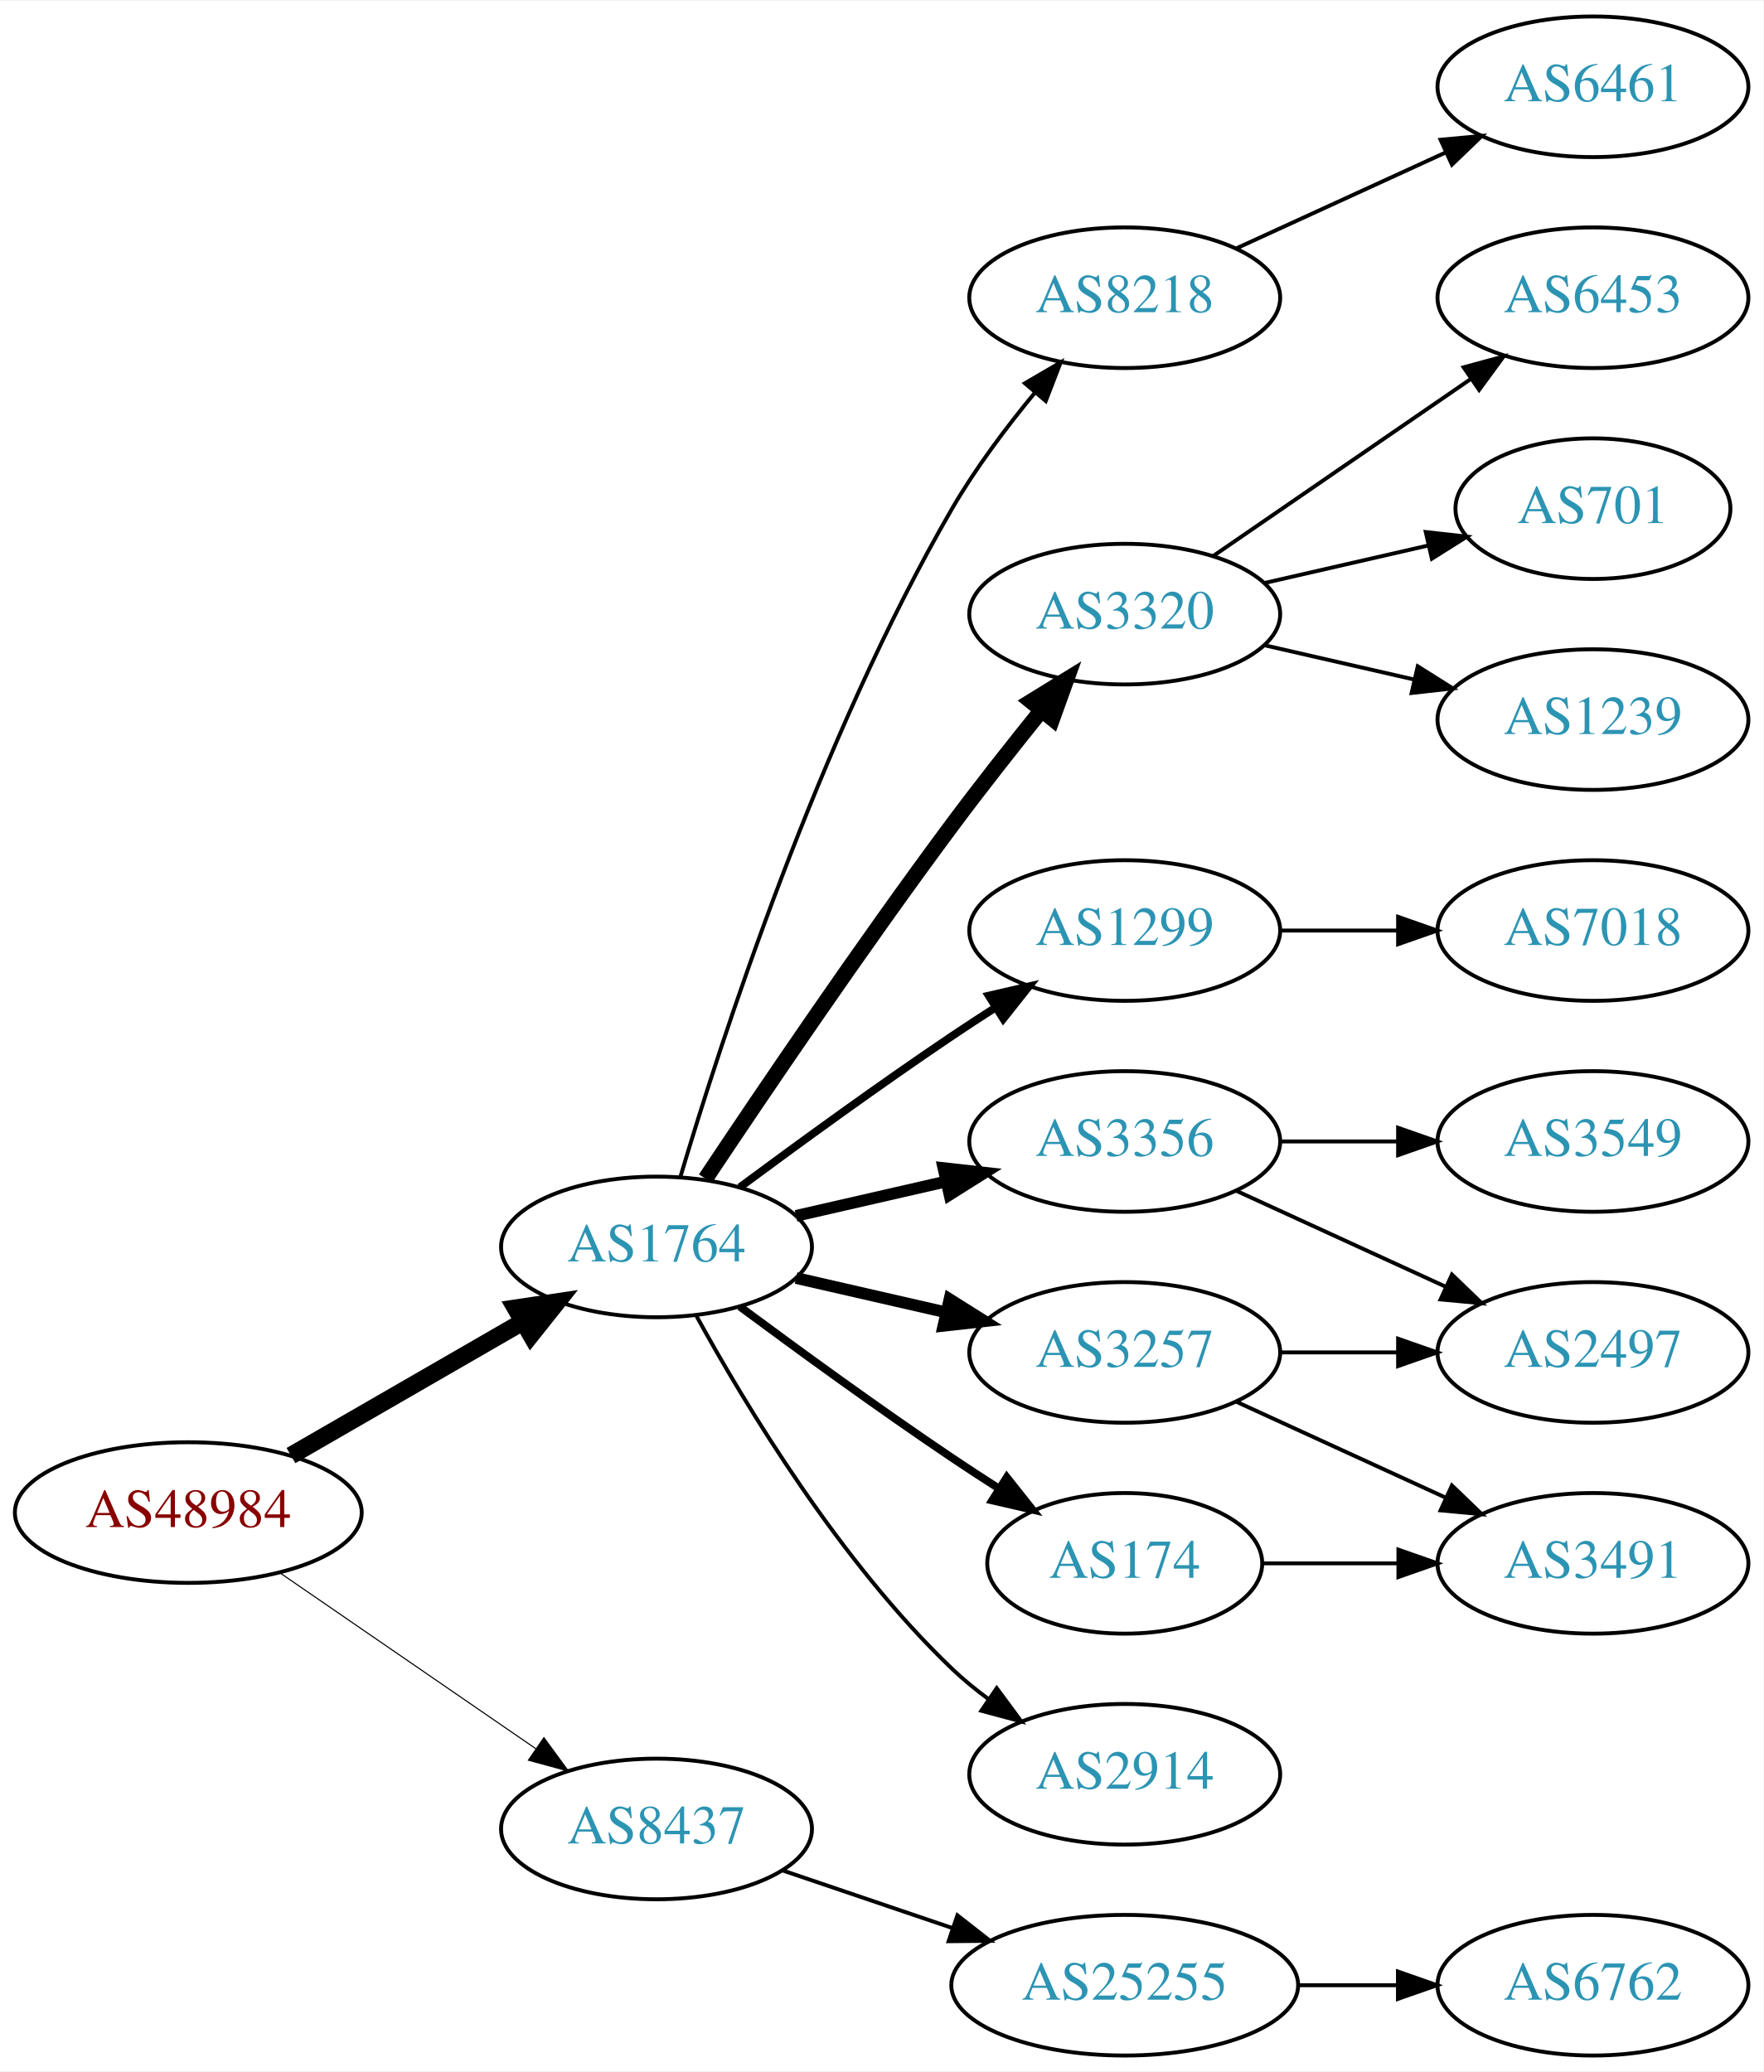
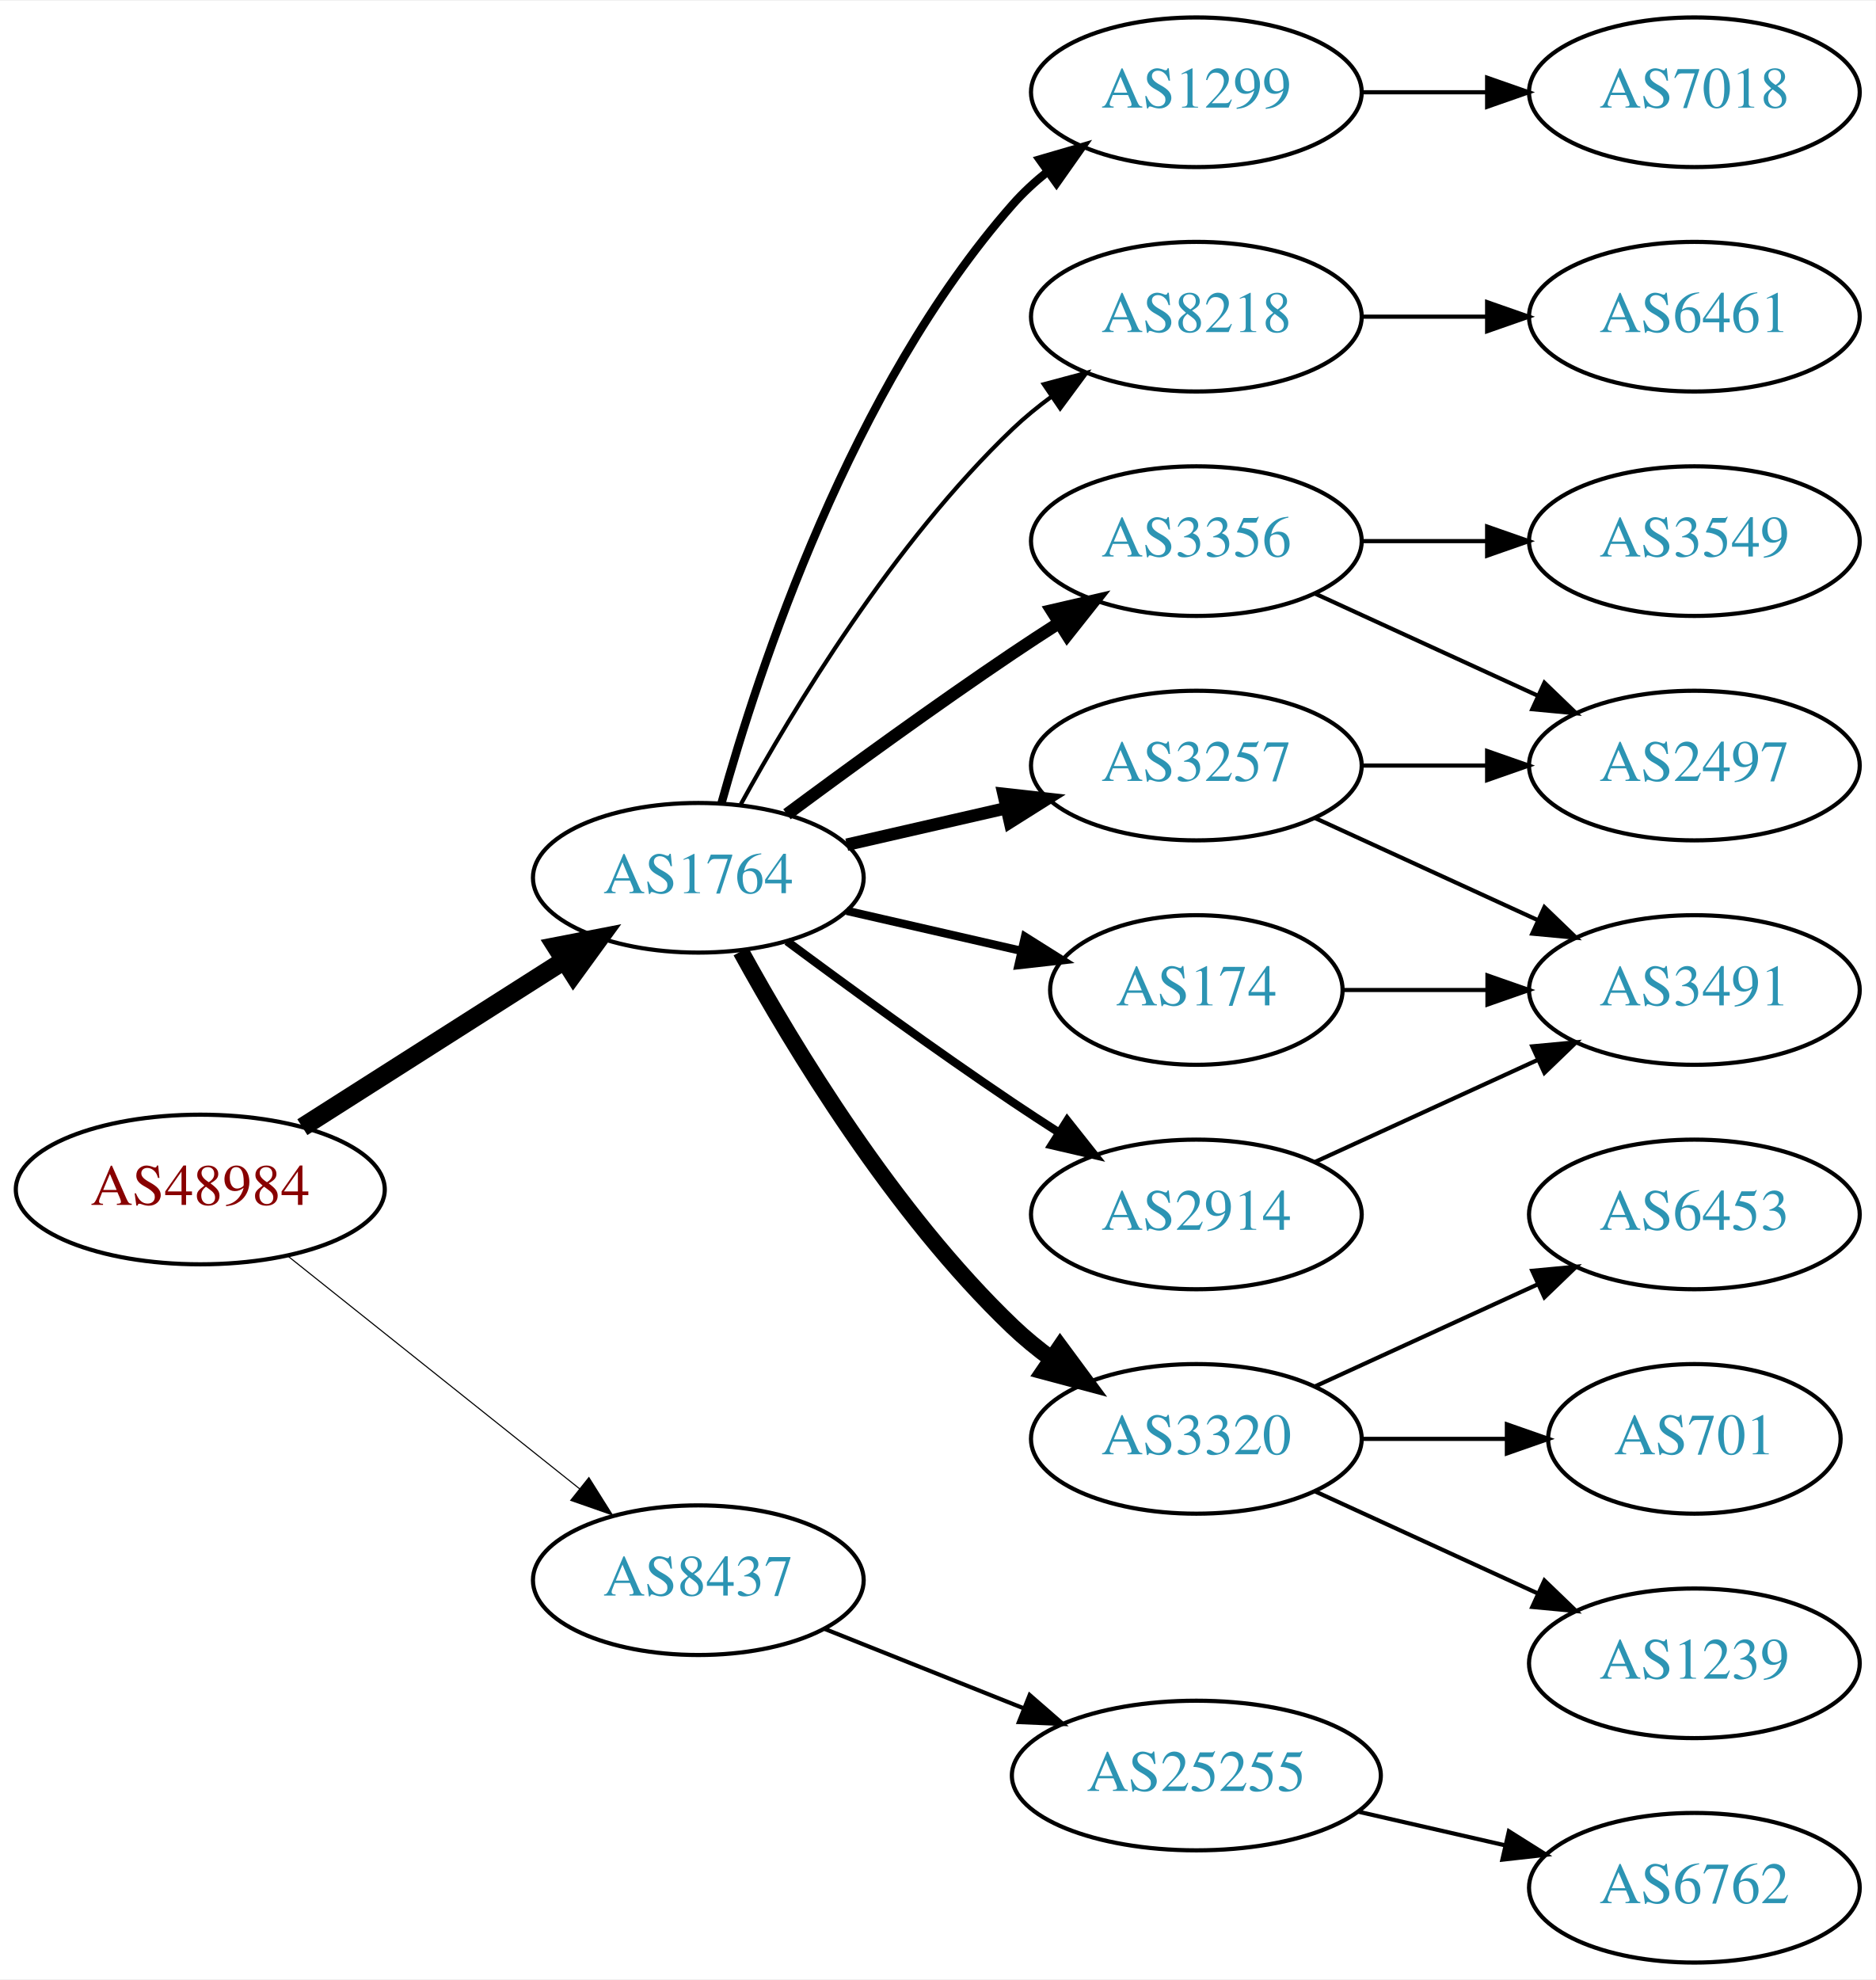
- <svg xmlns="http://www.w3.org/2000/svg" xmlns:xlink="http://www.w3.org/1999/xlink" width="451pt" height="530pt" viewBox="0.00 0.00 451.37 530.00">
-   <g id="graph0" class="graph" transform="scale(1 1) rotate(0) translate(4 526)">
-     <polygon fill="white" stroke="none" points="-4,4 -4,-526 447.37,-526 447.37,4 -4,4" />
+ <svg xmlns="http://www.w3.org/2000/svg" xmlns:xlink="http://www.w3.org/1999/xlink" width="451pt" height="476pt" viewBox="0.00 0.00 451.37 476.00">
+   <g id="graph0" class="graph" transform="scale(1 1) rotate(0) translate(4 472)">
+     <polygon fill="white" stroke="none" points="-4,4 -4,-472 447.37,-472 447.37,4 -4,4" />
    <g id="node1" class="node">
      <g id="a_node1">
        <a xlink:href="/asn/48984" xlink:title="AS48984 ~ STLRG [AT]">
-           <ellipse fill="#ffffff" stroke="black" cx="44.196" cy="-139" rx="44.393" ry="18" />
-           <text text-anchor="middle" x="44.196" y="-135.3" font-family="Times,serif" font-size="14.00" fill="#880000">AS48984</text>
+           <ellipse fill="#ffffff" stroke="black" cx="44.196" cy="-186" rx="44.393" ry="18" />
+           <text text-anchor="middle" x="44.196" y="-182.3" font-family="Times,serif" font-size="14.00" fill="#880000">AS48984</text>
        </a>
      </g>
    </g>
    <g id="node2" class="node">
      <g id="a_node2">
        <a xlink:href="/asn/1764" xlink:title="AS1764 ~ NEXTLAYER-AS [AT]">
-           <ellipse fill="#ffffff" stroke="black" cx="164.039" cy="-207" rx="39.794" ry="18" />
-           <text text-anchor="middle" x="164.039" y="-203.3" font-family="Times,serif" font-size="14.00" fill="#2c94b3">AS1764</text>
+           <ellipse fill="#ffffff" stroke="black" cx="164.039" cy="-261" rx="39.794" ry="18" />
+           <text text-anchor="middle" x="164.039" y="-257.3" font-family="Times,serif" font-size="14.00" fill="#2c94b3">AS1764</text>
        </a>
      </g>
    </g>
    <g id="edge1" class="edge">
-       <path fill="none" stroke="black" stroke-width="4.5" d="M70.476,-153.588C87.796,-163.582 110.947,-176.941 129.763,-187.799" />
-       <polygon fill="black" stroke="black" stroke-width="4.5" points="127.978,-191.314 138.607,-192.902 131.914,-184.493 127.978,-191.314" />
+       <path fill="none" stroke="black" stroke-width="4.5" d="M68.76,-200.997C86.816,-212.489 111.903,-228.455 131.659,-241.028" />
+       <polygon fill="black" stroke="black" stroke-width="4.5" points="129.766,-244.491 140.316,-246.539 133.994,-237.847 129.766,-244.491" />
    </g>
    <g id="node3" class="node">
      <g id="a_node3">
        <a xlink:href="/asn/8437" xlink:title="AS8437 ~ Hutchison Drei Austria GmbH [AT]">
-           <ellipse fill="#ffffff" stroke="black" cx="164.039" cy="-58" rx="39.794" ry="18" />
-           <text text-anchor="middle" x="164.039" y="-54.3" font-family="Times,serif" font-size="14.00" fill="#2c94b3">AS8437</text>
+           <ellipse fill="#ffffff" stroke="black" cx="164.039" cy="-92" rx="39.794" ry="18" />
+           <text text-anchor="middle" x="164.039" y="-88.3" font-family="Times,serif" font-size="14.00" fill="#2c94b3">AS8437</text>
        </a>
      </g>
    </g>
    <g id="edge2" class="edge">
-       <path fill="none" stroke="black" stroke-width="0.281" d="M67.639,-123.574C86.22,-110.802 112.781,-92.545 133.161,-78.537" />
-       <polygon fill="black" stroke="black" stroke-width="0.281" points="135.216,-81.371 141.475,-72.822 131.251,-75.602 135.216,-81.371" />
+       <path fill="none" stroke="black" stroke-width="0.265" d="M65.186,-170.054C84.518,-154.634 113.969,-131.141 135.512,-113.957" />
+       <polygon fill="black" stroke="black" stroke-width="0.265" points="137.708,-116.682 143.343,-107.71 133.343,-111.21 137.708,-116.682" />
    </g>
    <g id="node4" class="node">
      <g id="a_node4">
-         <a xlink:href="/asn/3320" xlink:title="AS3320 ~ DTAG [DE]">
-           <ellipse fill="#ffffff" stroke="black" cx="283.881" cy="-369" rx="39.794" ry="18" />
-           <text text-anchor="middle" x="283.881" y="-365.3" font-family="Times,serif" font-size="14.00" fill="#2c94b3">AS3320</text>
+         <a xlink:href="/asn/1299" xlink:title="AS1299 ~ Telia Carrier [EU]">
+           <ellipse fill="#ffffff" stroke="black" cx="283.881" cy="-450" rx="39.794" ry="18" />
+           <text text-anchor="middle" x="283.881" y="-446.3" font-family="Times,serif" font-size="14.00" fill="#2c94b3">AS1299</text>
        </a>
      </g>
    </g>
    <g id="edge3" class="edge">
-       <path fill="none" stroke="black" stroke-width="4" d="M176.566,-224.471C190.928,-246.048 216.417,-283.732 239.685,-315 246.928,-324.734 255.185,-335.198 262.525,-344.299" />
-       <polygon fill="black" stroke="black" stroke-width="4" points="259.933,-346.658 268.954,-352.214 265.366,-342.245 259.933,-346.658" />
+       <path fill="none" stroke="black" stroke-width="2" d="M169.612,-278.946C178.517,-310.995 200.801,-378.842 239.685,-423 242.169,-425.821 245.019,-428.449 248.044,-430.871" />
+       <polygon fill="black" stroke="black" stroke-width="2" points="246.162,-433.828 256.334,-436.791 250.23,-428.131 246.162,-433.828" />
    </g>
    <g id="node5" class="node">
      <g id="a_node5">
-         <a xlink:href="/asn/3257" xlink:title="AS3257 ~ GTT [DE]">
-           <ellipse fill="#ffffff" stroke="black" cx="283.881" cy="-180" rx="39.794" ry="18" />
-           <text text-anchor="middle" x="283.881" y="-176.3" font-family="Times,serif" font-size="14.00" fill="#2c94b3">AS3257</text>
+         <a xlink:href="/asn/8218" xlink:title="AS8218 ~ legacy Neotelecoms [FR]">
+           <ellipse fill="#ffffff" stroke="black" cx="283.881" cy="-396" rx="39.794" ry="18" />
+           <text text-anchor="middle" x="283.881" y="-392.3" font-family="Times,serif" font-size="14.00" fill="#2c94b3">AS8218</text>
        </a>
      </g>
    </g>
    <g id="edge4" class="edge">
-       <path fill="none" stroke="black" stroke-width="3" d="M199.758,-199.045C211.758,-196.296 225.379,-193.175 238.071,-190.267" />
-       <polygon fill="black" stroke="black" stroke-width="3" points="239.037,-193.636 248.003,-187.991 237.474,-186.813 239.037,-193.636" />
+       <path fill="none" stroke="black" d="M174.28,-278.713C186.825,-301.561 211.002,-341.611 239.685,-369 242.553,-371.739 245.742,-374.347 249.051,-376.785" />
+       <polygon fill="black" stroke="black" points="247.175,-379.742 257.411,-382.477 251.114,-373.956 247.175,-379.742" />
    </g>
    <g id="node6" class="node">
      <g id="a_node6">
-         <a xlink:href="/asn/1299" xlink:title="AS1299 ~ Telia Carrier [EU]">
-           <ellipse fill="#ffffff" stroke="black" cx="283.881" cy="-288" rx="39.794" ry="18" />
-           <text text-anchor="middle" x="283.881" y="-284.3" font-family="Times,serif" font-size="14.00" fill="#2c94b3">AS1299</text>
+         <a xlink:href="/asn/174" xlink:title="AS174 ~ Cogent Communications [US]">
+           <ellipse fill="#ffffff" stroke="black" cx="283.881" cy="-234" rx="35.194" ry="18" />
+           <text text-anchor="middle" x="283.881" y="-230.3" font-family="Times,serif" font-size="14.00" fill="#2c94b3">AS174</text>
        </a>
      </g>
    </g>
    <g id="edge5" class="edge">
-       <path fill="none" stroke="black" stroke-width="2" d="M185.369,-222.277C200.231,-233.304 220.976,-248.407 239.685,-261 243.234,-263.389 246.984,-265.839 250.733,-268.242" />
-       <polygon fill="black" stroke="black" stroke-width="2" points="249.059,-271.325 259.381,-273.712 252.801,-265.409 249.059,-271.325" />
+       <path fill="none" stroke="black" stroke-width="2" d="M199.758,-253.045C212.85,-250.045 227.873,-246.604 241.513,-243.478" />
+       <polygon fill="black" stroke="black" stroke-width="2" points="242.655,-246.807 251.621,-241.162 241.091,-239.984 242.655,-246.807" />
    </g>
    <g id="node7" class="node">
      <g id="a_node7">
-         <a xlink:href="/asn/3356" xlink:title="AS3356 ~ Level 3 Parent, LLC [US]">
-           <ellipse fill="#ffffff" stroke="black" cx="283.881" cy="-234" rx="39.794" ry="18" />
-           <text text-anchor="middle" x="283.881" y="-230.3" font-family="Times,serif" font-size="14.00" fill="#2c94b3">AS3356</text>
+         <a xlink:href="/asn/3320" xlink:title="AS3320 ~ DTAG [DE]">
+           <ellipse fill="#ffffff" stroke="black" cx="283.881" cy="-126" rx="39.794" ry="18" />
+           <text text-anchor="middle" x="283.881" y="-122.3" font-family="Times,serif" font-size="14.00" fill="#2c94b3">AS3320</text>
        </a>
      </g>
    </g>
    <g id="edge6" class="edge">
-       <path fill="none" stroke="black" stroke-width="3" d="M199.758,-214.955C211.758,-217.704 225.379,-220.825 238.071,-223.733" />
-       <polygon fill="black" stroke="black" stroke-width="3" points="237.474,-227.187 248.003,-226.009 239.037,-220.364 237.474,-227.187" />
+       <path fill="none" stroke="black" stroke-width="4" d="M174.28,-243.287C186.825,-220.439 211.002,-180.389 239.685,-153 242.553,-150.261 245.742,-147.653 249.051,-145.215" />
+       <polygon fill="black" stroke="black" stroke-width="4" points="251.114,-148.044 257.411,-139.523 247.175,-142.258 251.114,-148.044" />
    </g>
    <g id="node8" class="node">
      <g id="a_node8">
-         <a xlink:href="/asn/174" xlink:title="AS174 ~ Cogent Communications [US]">
-           <ellipse fill="#ffffff" stroke="black" cx="283.881" cy="-126" rx="35.194" ry="18" />
-           <text text-anchor="middle" x="283.881" y="-122.3" font-family="Times,serif" font-size="14.00" fill="#2c94b3">AS174</text>
+         <a xlink:href="/asn/3257" xlink:title="AS3257 ~ GTT [DE]">
+           <ellipse fill="#ffffff" stroke="black" cx="283.881" cy="-288" rx="39.794" ry="18" />
+           <text text-anchor="middle" x="283.881" y="-284.3" font-family="Times,serif" font-size="14.00" fill="#2c94b3">AS3257</text>
        </a>
      </g>
    </g>
    <g id="edge7" class="edge">
-       <path fill="none" stroke="black" stroke-width="2" d="M185.369,-191.723C200.231,-180.696 220.976,-165.593 239.685,-153 243.502,-150.431 247.552,-147.79 251.583,-145.214" />
-       <polygon fill="black" stroke="black" stroke-width="2" points="253.687,-148.025 260.277,-139.729 249.952,-142.105 253.687,-148.025" />
+       <path fill="none" stroke="black" stroke-width="3" d="M199.758,-268.955C211.758,-271.704 225.379,-274.825 238.071,-277.733" />
+       <polygon fill="black" stroke="black" stroke-width="3" points="237.474,-281.187 248.003,-280.009 239.037,-274.364 237.474,-281.187" />
    </g>
    <g id="node9" class="node">
      <g id="a_node9">
-         <a xlink:href="/asn/2914" xlink:title="AS2914 ~ NTT America, Inc. [US]">
-           <ellipse fill="#ffffff" stroke="black" cx="283.881" cy="-72" rx="39.794" ry="18" />
-           <text text-anchor="middle" x="283.881" y="-68.3" font-family="Times,serif" font-size="14.00" fill="#2c94b3">AS2914</text>
+         <a xlink:href="/asn/3356" xlink:title="AS3356 ~ Level 3 Parent, LLC [US]">
+           <ellipse fill="#ffffff" stroke="black" cx="283.881" cy="-342" rx="39.794" ry="18" />
+           <text text-anchor="middle" x="283.881" y="-338.3" font-family="Times,serif" font-size="14.00" fill="#2c94b3">AS3356</text>
        </a>
      </g>
    </g>
    <g id="edge8" class="edge">
-       <path fill="none" stroke="black" d="M174.28,-189.287C186.825,-166.439 211.002,-126.389 239.685,-99 242.553,-96.261 245.742,-93.653 249.051,-91.215" />
-       <polygon fill="black" stroke="black" points="251.114,-94.044 257.411,-85.523 247.175,-88.258 251.114,-94.044" />
+       <path fill="none" stroke="black" stroke-width="3" d="M185.369,-276.277C200.231,-287.304 220.976,-302.407 239.685,-315 243.234,-317.389 246.984,-319.839 250.733,-322.242" />
+       <polygon fill="black" stroke="black" stroke-width="3" points="249.059,-325.325 259.381,-327.712 252.801,-319.409 249.059,-325.325" />
    </g>
    <g id="node10" class="node">
      <g id="a_node10">
-         <a xlink:href="/asn/8218" xlink:title="AS8218 ~ legacy Neotelecoms [FR]">
-           <ellipse fill="#ffffff" stroke="black" cx="283.881" cy="-450" rx="39.794" ry="18" />
-           <text text-anchor="middle" x="283.881" y="-446.3" font-family="Times,serif" font-size="14.00" fill="#2c94b3">AS8218</text>
+         <a xlink:href="/asn/2914" xlink:title="AS2914 ~ NTT America, Inc. [US]">
+           <ellipse fill="#ffffff" stroke="black" cx="283.881" cy="-180" rx="39.794" ry="18" />
+           <text text-anchor="middle" x="283.881" y="-176.3" font-family="Times,serif" font-size="14.00" fill="#2c94b3">AS2914</text>
        </a>
      </g>
    </g>
    <g id="edge9" class="edge">
-       <path fill="none" stroke="black" d="M170.171,-225.003C180.449,-259.585 205.533,-337.096 239.685,-396 245.679,-406.337 253.541,-416.799 260.913,-425.726" />
-       <polygon fill="black" stroke="black" points="258.334,-428.095 267.478,-433.445 263.666,-423.56 258.334,-428.095" />
+       <path fill="none" stroke="black" stroke-width="2" d="M185.369,-245.723C200.231,-234.696 220.976,-219.593 239.685,-207 243.234,-204.611 246.984,-202.161 250.733,-199.758" />
+       <polygon fill="black" stroke="black" stroke-width="2" points="252.801,-202.591 259.381,-194.288 249.059,-196.675 252.801,-202.591" />
    </g>
    <g id="node19" class="node">
      <g id="a_node19">
        <a xlink:href="/asn/25255" xlink:title="AS25255 ~ ==&gt; TELE2 AUSTRIA &lt;== [AT]">
-           <ellipse fill="#ffffff" stroke="black" cx="283.881" cy="-18" rx="44.393" ry="18" />
-           <text text-anchor="middle" x="283.881" y="-14.3" font-family="Times,serif" font-size="14.00" fill="#2c94b3">AS25255</text>
-         </a>
-       </g>
-     </g>
-     <g id="edge20" class="edge">
-       <path fill="none" stroke="black" d="M196.309,-47.386C209.605,-42.873 225.331,-37.535 239.707,-32.655" />
-       <polygon fill="black" stroke="black" points="241.054,-35.894 249.398,-29.365 238.804,-29.265 241.054,-35.894" />
+           <ellipse fill="#ffffff" stroke="black" cx="283.881" cy="-45" rx="44.393" ry="18" />
+           <text text-anchor="middle" x="283.881" y="-41.3" font-family="Times,serif" font-size="14.00" fill="#2c94b3">AS25255</text>
+         </a>
+       </g>
+     </g>
+     <g id="edge21" class="edge">
+       <path fill="none" stroke="black" d="M194.471,-80.261C208.924,-74.497 226.566,-67.461 242.278,-61.194" />
+       <polygon fill="black" stroke="black" points="243.773,-64.366 251.765,-57.41 241.18,-57.864 243.773,-64.366" />
+     </g>
+     <g id="node17" class="node">
+       <g id="a_node17">
+         <a xlink:href="/asn/7018" xlink:title="AS7018 ~ AT&amp;T Services, Inc. [US]">
+           <ellipse fill="#ffffff" stroke="black" cx="403.724" cy="-450" rx="39.794" ry="18" />
+           <text text-anchor="middle" x="403.724" y="-446.3" font-family="Times,serif" font-size="14.00" fill="#2c94b3">AS7018</text>
+         </a>
+       </g>
+     </g>
+     <g id="edge16" class="edge">
+       <path fill="none" stroke="black" d="M323.794,-450C333.347,-450 343.697,-450 353.659,-450" />
+       <polygon fill="black" stroke="black" points="353.852,-453.5 363.852,-450 353.852,-446.5 353.852,-453.5" />
    </g>
    <g id="node11" class="node">
      <g id="a_node11">
-         <a xlink:href="/asn/1239" xlink:title="AS1239 ~ Sprint [US]">
-           <ellipse fill="#ffffff" stroke="black" cx="403.724" cy="-342" rx="39.794" ry="18" />
-           <text text-anchor="middle" x="403.724" y="-338.3" font-family="Times,serif" font-size="14.00" fill="#2c94b3">AS1239</text>
+         <a xlink:href="/asn/6461" xlink:title="AS6461 ~ Zayo Bandwidth [US]">
+           <ellipse fill="#ffffff" stroke="black" cx="403.724" cy="-396" rx="39.794" ry="18" />
+           <text text-anchor="middle" x="403.724" y="-392.3" font-family="Times,serif" font-size="14.00" fill="#2c94b3">AS6461</text>
        </a>
      </g>
    </g>
    <g id="edge10" class="edge">
-       <path fill="none" stroke="black" d="M319.6,-361.045C331.6,-358.296 345.221,-355.175 357.914,-352.267" />
-       <polygon fill="black" stroke="black" points="358.88,-355.636 367.845,-349.991 357.316,-348.813 358.88,-355.636" />
+       <path fill="none" stroke="black" d="M323.794,-396C333.347,-396 343.697,-396 353.659,-396" />
+       <polygon fill="black" stroke="black" points="353.852,-399.5 363.852,-396 353.852,-392.5 353.852,-399.5" />
+     </g>
+     <g id="node16" class="node">
+       <g id="a_node16">
+         <a xlink:href="/asn/3491" xlink:title="AS3491 ~ PCCW Global, Inc. [US]">
+           <ellipse fill="#ffffff" stroke="black" cx="403.724" cy="-234" rx="39.794" ry="18" />
+           <text text-anchor="middle" x="403.724" y="-230.3" font-family="Times,serif" font-size="14.00" fill="#2c94b3">AS3491</text>
+         </a>
+       </g>
+     </g>
+     <g id="edge20" class="edge">
+       <path fill="none" stroke="black" d="M319.283,-234C330.107,-234 342.275,-234 353.901,-234" />
+       <polygon fill="black" stroke="black" points="353.932,-237.5 363.932,-234 353.932,-230.5 353.932,-237.5" />
    </g>
    <g id="node12" class="node">
      <g id="a_node12">
-         <a xlink:href="/asn/6453" xlink:title="AS6453 ~ TATA COMMUNICATIONS (AMERICA) INC [US]">
-           <ellipse fill="#ffffff" stroke="black" cx="403.724" cy="-450" rx="39.794" ry="18" />
-           <text text-anchor="middle" x="403.724" y="-446.3" font-family="Times,serif" font-size="14.00" fill="#2c94b3">AS6453</text>
+         <a xlink:href="/asn/701" xlink:title="AS701 ~ UUNET [US]">
+           <ellipse fill="#ffffff" stroke="black" cx="403.724" cy="-126" rx="35.194" ry="18" />
+           <text text-anchor="middle" x="403.724" y="-122.3" font-family="Times,serif" font-size="14.00" fill="#2c94b3">AS701</text>
        </a>
      </g>
    </g>
    <g id="edge11" class="edge">
-       <path fill="none" stroke="black" d="M306.495,-383.857C324.984,-396.565 351.798,-414.995 372.427,-429.175" />
-       <polygon fill="black" stroke="black" points="370.624,-432.183 380.848,-434.963 374.589,-426.414 370.624,-432.183" />
+       <path fill="none" stroke="black" d="M323.794,-126C334.881,-126 347.04,-126 358.422,-126" />
+       <polygon fill="black" stroke="black" points="358.604,-129.5 368.604,-126 358.604,-122.5 358.604,-129.5" />
    </g>
    <g id="node13" class="node">
      <g id="a_node13">
-         <a xlink:href="/asn/701" xlink:title="AS701 ~ UUNET [US]">
-           <ellipse fill="#ffffff" stroke="black" cx="403.724" cy="-396" rx="35.194" ry="18" />
-           <text text-anchor="middle" x="403.724" y="-392.3" font-family="Times,serif" font-size="14.00" fill="#2c94b3">AS701</text>
+         <a xlink:href="/asn/1239" xlink:title="AS1239 ~ Sprint [US]">
+           <ellipse fill="#ffffff" stroke="black" cx="403.724" cy="-72" rx="39.794" ry="18" />
+           <text text-anchor="middle" x="403.724" y="-68.3" font-family="Times,serif" font-size="14.00" fill="#2c94b3">AS1239</text>
        </a>
      </g>
    </g>
    <g id="edge12" class="edge">
-       <path fill="none" stroke="black" d="M319.6,-376.955C332.693,-379.955 347.715,-383.396 361.356,-386.522" />
-       <polygon fill="black" stroke="black" points="360.934,-390.016 371.463,-388.838 362.497,-383.193 360.934,-390.016" />
+       <path fill="none" stroke="black" d="M312.51,-113.339C328.467,-106.027 348.738,-96.739 366.02,-88.819" />
+       <polygon fill="black" stroke="black" points="367.635,-91.929 375.268,-84.581 364.719,-85.565 367.635,-91.929" />
+     </g>
+     <g id="node14" class="node">
+       <g id="a_node14">
+         <a xlink:href="/asn/6453" xlink:title="AS6453 ~ TATA COMMUNICATIONS (AMERICA) INC [US]">
+           <ellipse fill="#ffffff" stroke="black" cx="403.724" cy="-180" rx="39.794" ry="18" />
+           <text text-anchor="middle" x="403.724" y="-176.3" font-family="Times,serif" font-size="14.00" fill="#2c94b3">AS6453</text>
+         </a>
+       </g>
+     </g>
+     <g id="edge13" class="edge">
+       <path fill="none" stroke="black" d="M312.51,-138.661C328.467,-145.973 348.738,-155.261 366.02,-163.181" />
+       <polygon fill="black" stroke="black" points="364.719,-166.435 375.268,-167.419 367.635,-160.071 364.719,-166.435" />
    </g>
    <g id="node15" class="node">
      <g id="a_node15">
        <a xlink:href="/asn/2497" xlink:title="AS2497 ~ Internet Initiative Japan Inc. [JP]">
-           <ellipse fill="#ffffff" stroke="black" cx="403.724" cy="-180" rx="39.794" ry="18" />
-           <text text-anchor="middle" x="403.724" y="-176.3" font-family="Times,serif" font-size="14.00" fill="#2c94b3">AS2497</text>
-         </a>
-       </g>
-     </g>
-     <g id="edge17" class="edge">
-       <path fill="none" stroke="black" d="M323.794,-180C333.347,-180 343.697,-180 353.659,-180" />
-       <polygon fill="black" stroke="black" points="353.852,-183.5 363.852,-180 353.852,-176.5 353.852,-183.5" />
-     </g>
-     <g id="node17" class="node">
-       <g id="a_node17">
-         <a xlink:href="/asn/3491" xlink:title="AS3491 ~ PCCW Global, Inc. [US]">
-           <ellipse fill="#ffffff" stroke="black" cx="403.724" cy="-126" rx="39.794" ry="18" />
-           <text text-anchor="middle" x="403.724" y="-122.3" font-family="Times,serif" font-size="14.00" fill="#2c94b3">AS3491</text>
-         </a>
-       </g>
+           <ellipse fill="#ffffff" stroke="black" cx="403.724" cy="-288" rx="39.794" ry="18" />
+           <text text-anchor="middle" x="403.724" y="-284.3" font-family="Times,serif" font-size="14.00" fill="#2c94b3">AS2497</text>
+         </a>
+       </g>
+     </g>
+     <g id="edge14" class="edge">
+       <path fill="none" stroke="black" d="M323.794,-288C333.347,-288 343.697,-288 353.659,-288" />
+       <polygon fill="black" stroke="black" points="353.852,-291.5 363.852,-288 353.852,-284.5 353.852,-291.5" />
+     </g>
+     <g id="edge15" class="edge">
+       <path fill="none" stroke="black" d="M312.51,-275.339C328.467,-268.027 348.738,-258.739 366.02,-250.819" />
+       <polygon fill="black" stroke="black" points="367.635,-253.929 375.268,-246.581 364.719,-247.565 367.635,-253.929" />
    </g>
    <g id="edge18" class="edge">
-       <path fill="none" stroke="black" d="M312.51,-167.339C328.467,-160.027 348.738,-150.739 366.02,-142.819" />
-       <polygon fill="black" stroke="black" points="367.635,-145.929 375.268,-138.581 364.719,-139.565 367.635,-145.929" />
+       <path fill="none" stroke="black" d="M312.51,-329.339C328.467,-322.027 348.738,-312.739 366.02,-304.819" />
+       <polygon fill="black" stroke="black" points="367.635,-307.929 375.268,-300.581 364.719,-301.565 367.635,-307.929" />
    </g>
    <g id="node18" class="node">
      <g id="a_node18">
-         <a xlink:href="/asn/7018" xlink:title="AS7018 ~ AT&amp;T Services, Inc. [US]">
-           <ellipse fill="#ffffff" stroke="black" cx="403.724" cy="-288" rx="39.794" ry="18" />
-           <text text-anchor="middle" x="403.724" y="-284.3" font-family="Times,serif" font-size="14.00" fill="#2c94b3">AS7018</text>
-         </a>
-       </g>
+         <a xlink:href="/asn/3549" xlink:title="AS3549 ~ Level 3 Parent, LLC [US]">
+           <ellipse fill="#ffffff" stroke="black" cx="403.724" cy="-342" rx="39.794" ry="18" />
+           <text text-anchor="middle" x="403.724" y="-338.3" font-family="Times,serif" font-size="14.00" fill="#2c94b3">AS3549</text>
+         </a>
+       </g>
+     </g>
+     <g id="edge17" class="edge">
+       <path fill="none" stroke="black" d="M323.794,-342C333.347,-342 343.697,-342 353.659,-342" />
+       <polygon fill="black" stroke="black" points="353.852,-345.5 363.852,-342 353.852,-338.5 353.852,-345.5" />
    </g>
    <g id="edge19" class="edge">
-       <path fill="none" stroke="black" d="M323.794,-288C333.347,-288 343.697,-288 353.659,-288" />
-       <polygon fill="black" stroke="black" points="353.852,-291.5 363.852,-288 353.852,-284.5 353.852,-291.5" />
-     </g>
-     <g id="node14" class="node">
-       <g id="a_node14">
-         <a xlink:href="/asn/3549" xlink:title="AS3549 ~ Level 3 Parent, LLC [US]">
-           <ellipse fill="#ffffff" stroke="black" cx="403.724" cy="-234" rx="39.794" ry="18" />
-           <text text-anchor="middle" x="403.724" y="-230.3" font-family="Times,serif" font-size="14.00" fill="#2c94b3">AS3549</text>
-         </a>
-       </g>
-     </g>
-     <g id="edge13" class="edge">
-       <path fill="none" stroke="black" d="M323.794,-234C333.347,-234 343.697,-234 353.659,-234" />
-       <polygon fill="black" stroke="black" points="353.852,-237.5 363.852,-234 353.852,-230.5 353.852,-237.5" />
-     </g>
-     <g id="edge14" class="edge">
-       <path fill="none" stroke="black" d="M312.51,-221.339C328.467,-214.027 348.738,-204.739 366.02,-196.819" />
-       <polygon fill="black" stroke="black" points="367.635,-199.929 375.268,-192.581 364.719,-193.565 367.635,-199.929" />
-     </g>
-     <g id="edge16" class="edge">
-       <path fill="none" stroke="black" d="M319.283,-126C330.107,-126 342.275,-126 353.901,-126" />
-       <polygon fill="black" stroke="black" points="353.932,-129.5 363.932,-126 353.932,-122.5 353.932,-129.5" />
-     </g>
-     <g id="node16" class="node">
-       <g id="a_node16">
-         <a xlink:href="/asn/6461" xlink:title="AS6461 ~ Zayo Bandwidth [US]">
-           <ellipse fill="#ffffff" stroke="black" cx="403.724" cy="-504" rx="39.794" ry="18" />
-           <text text-anchor="middle" x="403.724" y="-500.3" font-family="Times,serif" font-size="14.00" fill="#2c94b3">AS6461</text>
-         </a>
-       </g>
-     </g>
-     <g id="edge15" class="edge">
-       <path fill="none" stroke="black" d="M312.51,-462.661C328.467,-469.973 348.738,-479.261 366.02,-487.181" />
-       <polygon fill="black" stroke="black" points="364.719,-490.435 375.268,-491.419 367.635,-484.071 364.719,-490.435" />
+       <path fill="none" stroke="black" d="M312.51,-192.661C328.467,-199.973 348.738,-209.261 366.02,-217.181" />
+       <polygon fill="black" stroke="black" points="364.719,-220.435 375.268,-221.419 367.635,-214.071 364.719,-220.435" />
    </g>
    <g id="node20" class="node">
      <g id="a_node20">
        <a xlink:href="/asn/6762" xlink:title="AS6762 ~ TELECOM ITALIA SPARKLE S.p.A. [IT]">
          <ellipse fill="#ffffff" stroke="black" cx="403.724" cy="-18" rx="39.794" ry="18" />
          <text text-anchor="middle" x="403.724" y="-14.3" font-family="Times,serif" font-size="14.00" fill="#2c94b3">AS6762</text>
        </a>
      </g>
    </g>
-     <g id="edge21" class="edge">
-       <path fill="none" stroke="black" d="M328.092,-18C336.405,-18 345.168,-18 353.65,-18" />
-       <polygon fill="black" stroke="black" points="353.809,-21.5 363.809,-18 353.809,-14.5 353.809,-21.5" />
+     <g id="edge22" class="edge">
+       <path fill="none" stroke="black" d="M322.816,-36.308C334.057,-33.733 346.469,-30.889 358.092,-28.226" />
+       <polygon fill="black" stroke="black" points="359.088,-31.588 368.054,-25.944 357.525,-24.765 359.088,-31.588" />
    </g>
  </g>
</svg>
